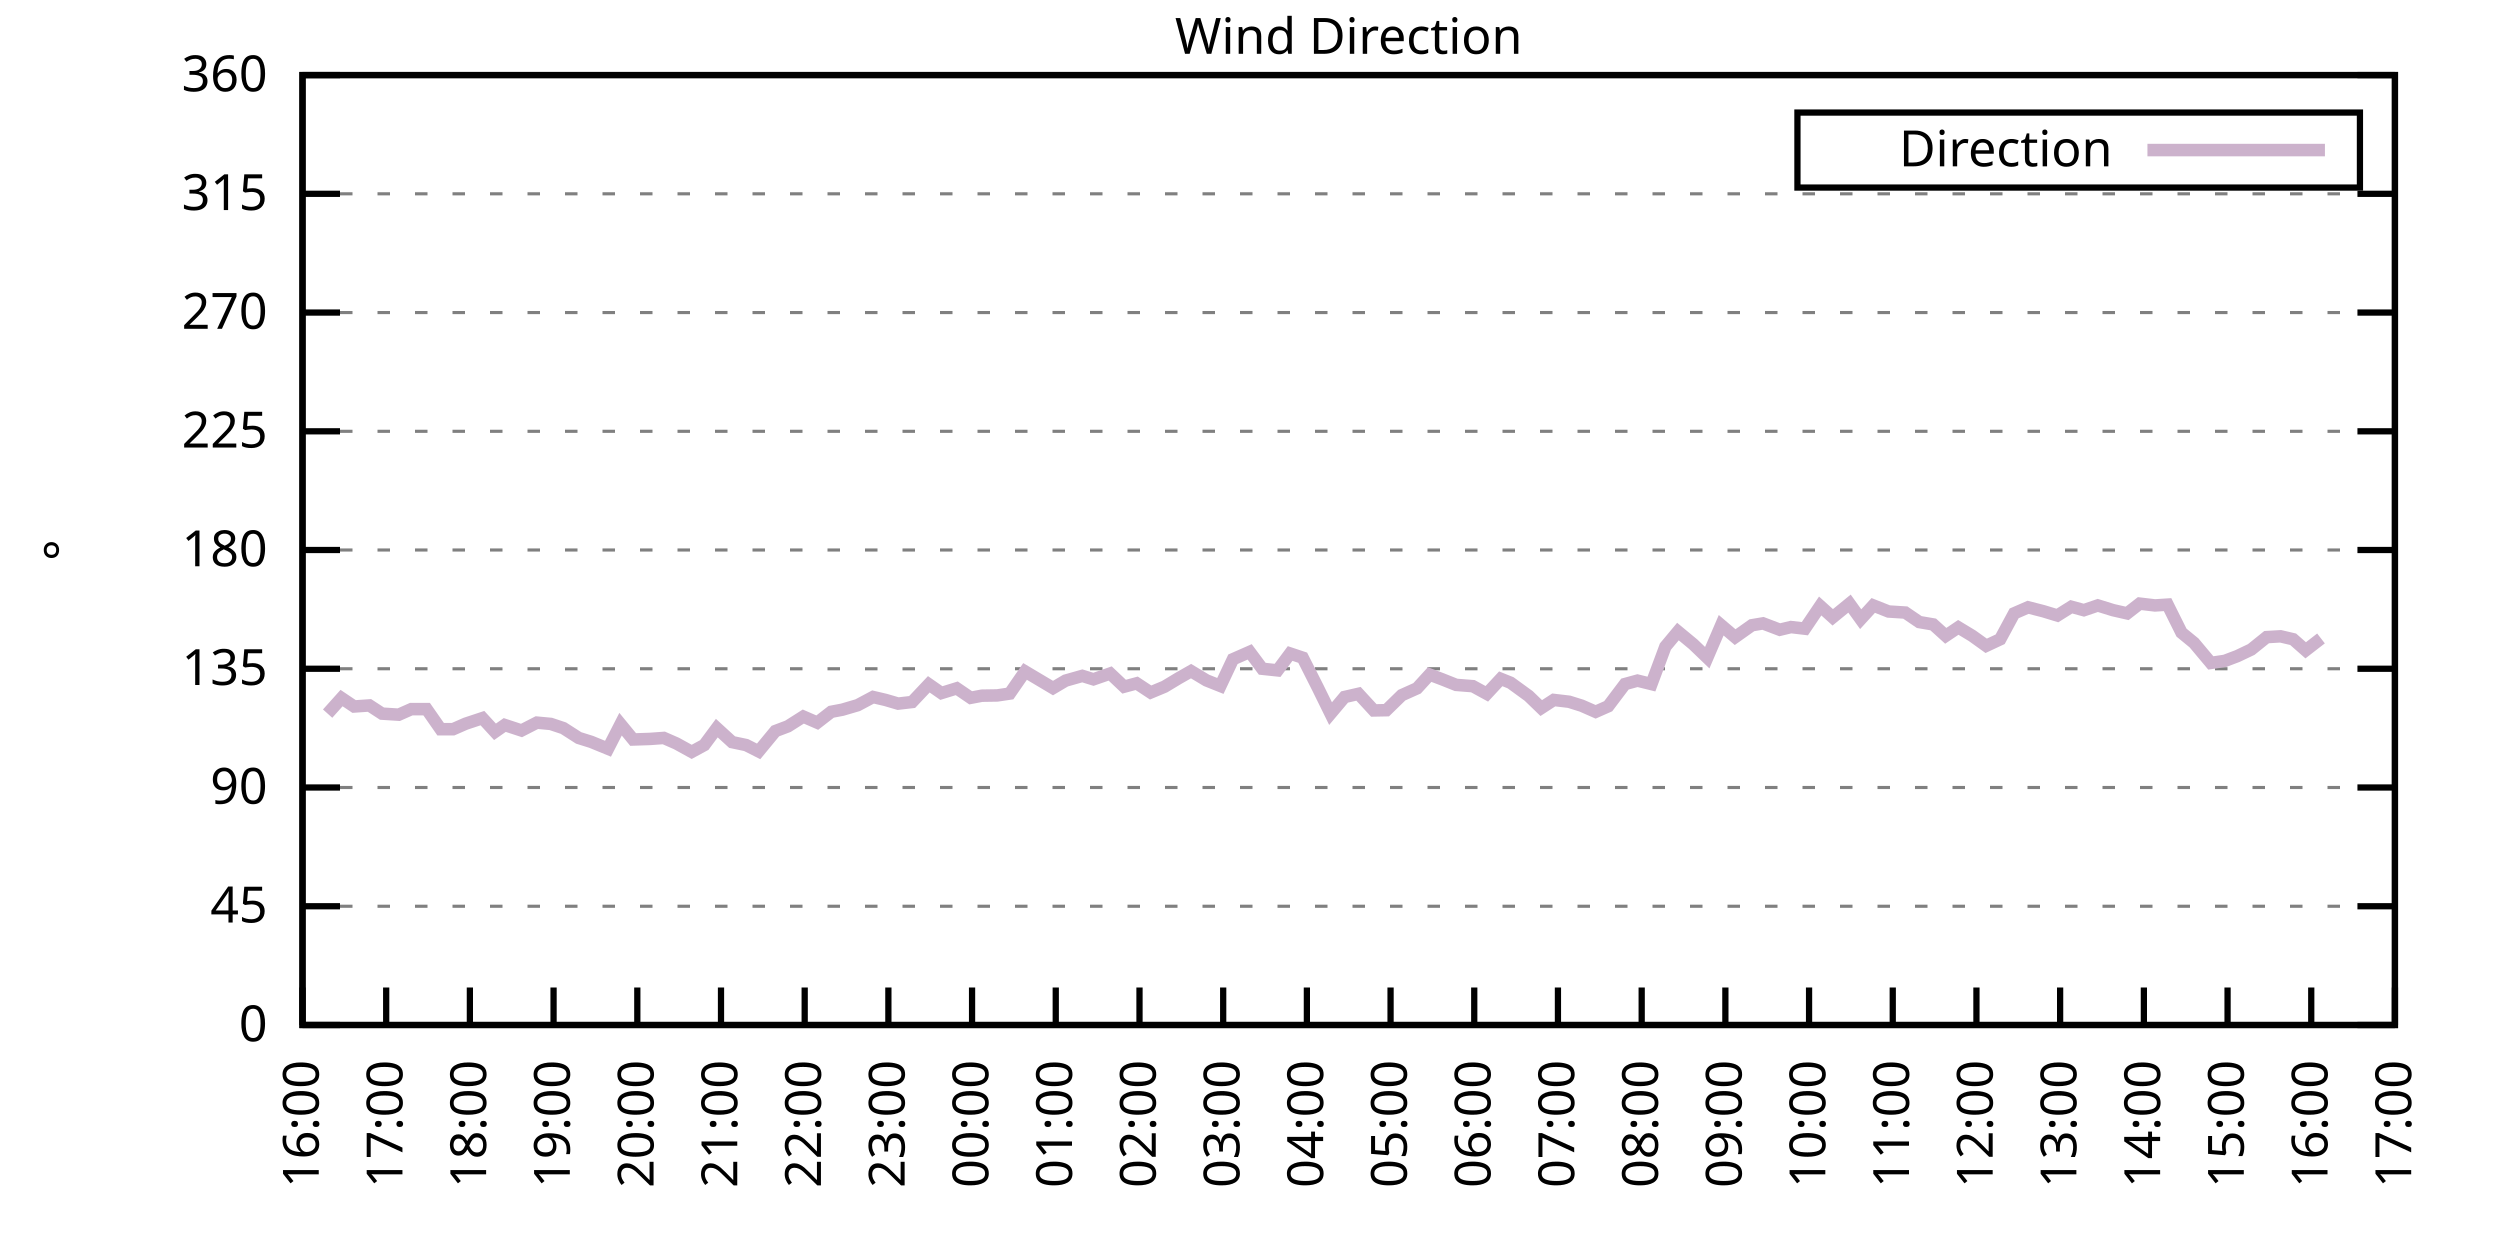
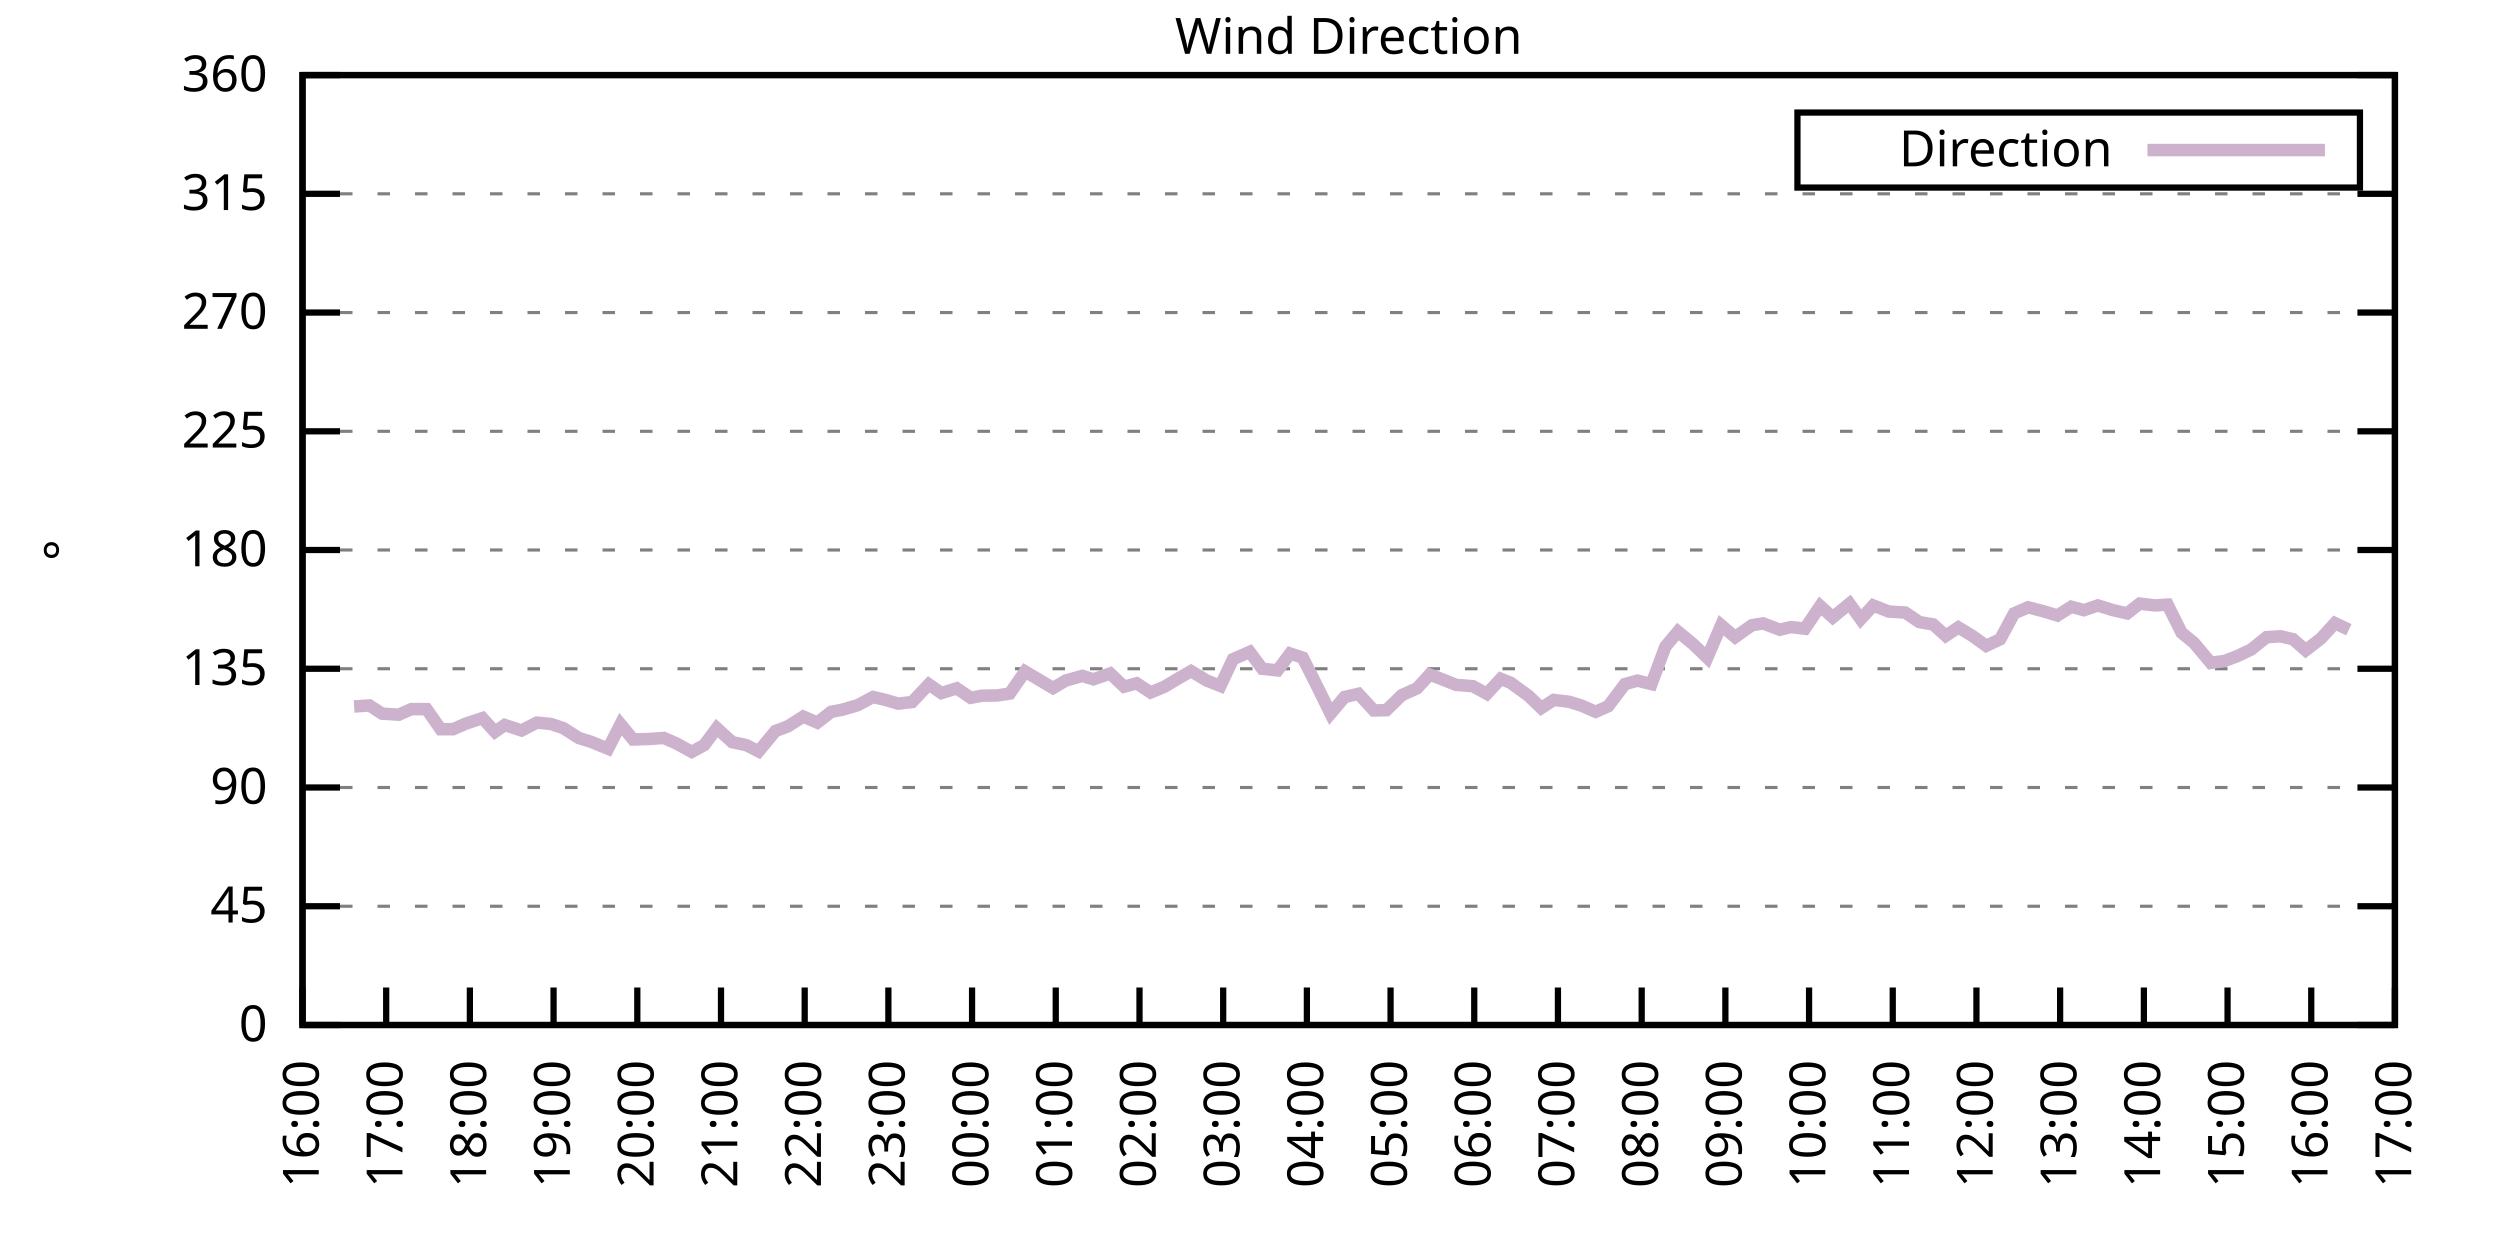
<svg xmlns="http://www.w3.org/2000/svg" xmlns:xlink="http://www.w3.org/1999/xlink" width="400" height="200" viewBox="0 0 400 200">
  <g id="gnuplot_canvas">
    <rect x="0" y="0" width="400" height="200" fill="none" />
    <defs>
      <circle id="gpDot" r="0.5" stroke-width="0.5" stroke="currentColor" />
      <path id="gpPt0" stroke-width="0.333" stroke="currentColor" d="M-1,0 h2 M0,-1 v2" />
      <path id="gpPt1" stroke-width="0.333" stroke="currentColor" d="M-1,-1 L1,1 M1,-1 L-1,1" />
      <path id="gpPt2" stroke-width="0.333" stroke="currentColor" d="M-1,0 L1,0 M0,-1 L0,1 M-1,-1 L1,1 M-1,1 L1,-1" />
      <rect id="gpPt3" stroke-width="0.333" stroke="currentColor" x="-1" y="-1" width="2" height="2" />
      <rect id="gpPt4" stroke-width="0.333" stroke="currentColor" fill="currentColor" x="-1" y="-1" width="2" height="2" />
      <circle id="gpPt5" stroke-width="0.333" stroke="currentColor" cx="0" cy="0" r="1" />
      <use xlink:href="#gpPt5" id="gpPt6" fill="currentColor" stroke="none" />
      <path id="gpPt7" stroke-width="0.333" stroke="currentColor" d="M0,-1.33 L-1.33,0.67 L1.33,0.67 z" />
      <use xlink:href="#gpPt7" id="gpPt8" fill="currentColor" stroke="none" />
      <use xlink:href="#gpPt7" id="gpPt9" stroke="currentColor" transform="rotate(180)" />
      <use xlink:href="#gpPt9" id="gpPt10" fill="currentColor" stroke="none" />
      <use xlink:href="#gpPt3" id="gpPt11" stroke="currentColor" transform="rotate(45)" />
      <use xlink:href="#gpPt11" id="gpPt12" fill="currentColor" stroke="none" />
      <path id="gpPt13" stroke-width="0.333" stroke="currentColor" d="M0,1.330 L1.265,0.411 L0.782,-1.067 L-0.782,-1.076 L-1.265,0.411 z" />
      <use xlink:href="#gpPt13" id="gpPt14" fill="currentColor" stroke="none" />
      <filter id="textbox" filterUnits="objectBoundingBox" x="0" y="0" height="1" width="1">
        <feFlood flood-color="white" flood-opacity="1" result="bgnd" />
        <feComposite in="SourceGraphic" in2="bgnd" operator="atop" />
      </filter>
      <filter id="greybox" filterUnits="objectBoundingBox" x="0" y="0" height="1" width="1">
        <feFlood flood-color="lightgrey" flood-opacity="1" result="grey" />
        <feComposite in="SourceGraphic" in2="grey" operator="atop" />
      </filter>
    </defs>
    <g fill="none" color="white" stroke="currentColor" stroke-width="1.00" stroke-linecap="butt" stroke-linejoin="miter">
</g>
    <g fill="none" color="black" stroke="currentColor" stroke-width="1.00" stroke-linecap="butt" stroke-linejoin="miter">
      <g stroke="none" shape-rendering="crispEdges">
        <polygon fill="rgb(255, 255, 255)" points="48.40,164.00 383.18,164.00 383.18,12.02 48.40,12.02 " />
      </g>
    </g>
    <g fill="none" color="black" stroke="currentColor" stroke-width="1.00" stroke-linecap="butt" stroke-linejoin="miter">
</g>
    <g fill="none" color="black" stroke="black" stroke-width="0.50" stroke-linecap="butt" stroke-linejoin="miter">
</g>
    <g fill="none" color="gray" stroke="currentColor" stroke-width="0.50" stroke-linecap="butt" stroke-linejoin="miter">
      <path stroke="gray" stroke-dasharray="2,4" class="gridline" d="M48.40,164.00 L383.19,164.00  " />
    </g>
    <g fill="none" color="gray" stroke="gray" stroke-width="1.00" stroke-linecap="butt" stroke-linejoin="miter">
</g>
    <g fill="none" color="black" stroke="currentColor" stroke-width="1.00" stroke-linecap="butt" stroke-linejoin="miter">
      <path stroke="black" d="M48.40,164.00 L54.40,164.00 M383.19,164.00 L377.19,164.00  " />
      <g transform="translate(42.80,166.60)" stroke="none" fill="black" font-family="Sans" font-size="8.00" text-anchor="end">
        <text>
          <tspan font-family="Sans"> 0</tspan>
        </text>
      </g>
    </g>
    <g fill="none" color="black" stroke="currentColor" stroke-width="1.00" stroke-linecap="butt" stroke-linejoin="miter">
</g>
    <g fill="none" color="black" stroke="black" stroke-width="0.50" stroke-linecap="butt" stroke-linejoin="miter">
</g>
    <g fill="none" color="gray" stroke="currentColor" stroke-width="0.50" stroke-linecap="butt" stroke-linejoin="miter">
      <path stroke="gray" stroke-dasharray="2,4" class="gridline" d="M48.40,145.00 L383.19,145.00  " />
    </g>
    <g fill="none" color="gray" stroke="gray" stroke-width="1.00" stroke-linecap="butt" stroke-linejoin="miter">
</g>
    <g fill="none" color="black" stroke="currentColor" stroke-width="1.00" stroke-linecap="butt" stroke-linejoin="miter">
      <path stroke="black" d="M48.40,145.00 L54.40,145.00 M383.19,145.00 L377.19,145.00  " />
      <g transform="translate(42.80,147.60)" stroke="none" fill="black" font-family="Sans" font-size="8.00" text-anchor="end">
        <text>
          <tspan font-family="Sans"> 45</tspan>
        </text>
      </g>
    </g>
    <g fill="none" color="black" stroke="currentColor" stroke-width="1.00" stroke-linecap="butt" stroke-linejoin="miter">
</g>
    <g fill="none" color="black" stroke="black" stroke-width="0.50" stroke-linecap="butt" stroke-linejoin="miter">
</g>
    <g fill="none" color="gray" stroke="currentColor" stroke-width="0.50" stroke-linecap="butt" stroke-linejoin="miter">
      <path stroke="gray" stroke-dasharray="2,4" class="gridline" d="M48.40,126.00 L383.19,126.00  " />
    </g>
    <g fill="none" color="gray" stroke="gray" stroke-width="1.00" stroke-linecap="butt" stroke-linejoin="miter">
</g>
    <g fill="none" color="black" stroke="currentColor" stroke-width="1.00" stroke-linecap="butt" stroke-linejoin="miter">
      <path stroke="black" d="M48.40,126.00 L54.40,126.00 M383.19,126.00 L377.19,126.00  " />
      <g transform="translate(42.80,128.60)" stroke="none" fill="black" font-family="Sans" font-size="8.00" text-anchor="end">
        <text>
          <tspan font-family="Sans"> 90</tspan>
        </text>
      </g>
    </g>
    <g fill="none" color="black" stroke="currentColor" stroke-width="1.00" stroke-linecap="butt" stroke-linejoin="miter">
</g>
    <g fill="none" color="black" stroke="black" stroke-width="0.50" stroke-linecap="butt" stroke-linejoin="miter">
</g>
    <g fill="none" color="gray" stroke="currentColor" stroke-width="0.50" stroke-linecap="butt" stroke-linejoin="miter">
      <path stroke="gray" stroke-dasharray="2,4" class="gridline" d="M48.40,107.00 L383.19,107.00  " />
    </g>
    <g fill="none" color="gray" stroke="gray" stroke-width="1.00" stroke-linecap="butt" stroke-linejoin="miter">
</g>
    <g fill="none" color="black" stroke="currentColor" stroke-width="1.00" stroke-linecap="butt" stroke-linejoin="miter">
      <path stroke="black" d="M48.40,107.00 L54.40,107.00 M383.19,107.00 L377.19,107.00  " />
      <g transform="translate(42.80,109.60)" stroke="none" fill="black" font-family="Sans" font-size="8.00" text-anchor="end">
        <text>
          <tspan font-family="Sans"> 135</tspan>
        </text>
      </g>
    </g>
    <g fill="none" color="black" stroke="currentColor" stroke-width="1.00" stroke-linecap="butt" stroke-linejoin="miter">
</g>
    <g fill="none" color="black" stroke="black" stroke-width="0.50" stroke-linecap="butt" stroke-linejoin="miter">
</g>
    <g fill="none" color="gray" stroke="currentColor" stroke-width="0.50" stroke-linecap="butt" stroke-linejoin="miter">
      <path stroke="gray" stroke-dasharray="2,4" class="gridline" d="M48.40,88.00 L383.19,88.00  " />
    </g>
    <g fill="none" color="gray" stroke="gray" stroke-width="1.00" stroke-linecap="butt" stroke-linejoin="miter">
</g>
    <g fill="none" color="black" stroke="currentColor" stroke-width="1.00" stroke-linecap="butt" stroke-linejoin="miter">
      <path stroke="black" d="M48.40,88.00 L54.40,88.00 M383.19,88.00 L377.19,88.00  " />
      <g transform="translate(42.80,90.60)" stroke="none" fill="black" font-family="Sans" font-size="8.00" text-anchor="end">
        <text>
          <tspan font-family="Sans"> 180</tspan>
        </text>
      </g>
    </g>
    <g fill="none" color="black" stroke="currentColor" stroke-width="1.00" stroke-linecap="butt" stroke-linejoin="miter">
</g>
    <g fill="none" color="black" stroke="black" stroke-width="0.50" stroke-linecap="butt" stroke-linejoin="miter">
</g>
    <g fill="none" color="gray" stroke="currentColor" stroke-width="0.50" stroke-linecap="butt" stroke-linejoin="miter">
      <path stroke="gray" stroke-dasharray="2,4" class="gridline" d="M48.40,69.01 L383.19,69.01  " />
    </g>
    <g fill="none" color="gray" stroke="gray" stroke-width="1.00" stroke-linecap="butt" stroke-linejoin="miter">
</g>
    <g fill="none" color="black" stroke="currentColor" stroke-width="1.00" stroke-linecap="butt" stroke-linejoin="miter">
      <path stroke="black" d="M48.40,69.01 L54.40,69.01 M383.19,69.01 L377.19,69.01  " />
      <g transform="translate(42.80,71.61)" stroke="none" fill="black" font-family="Sans" font-size="8.00" text-anchor="end">
        <text>
          <tspan font-family="Sans"> 225</tspan>
        </text>
      </g>
    </g>
    <g fill="none" color="black" stroke="currentColor" stroke-width="1.00" stroke-linecap="butt" stroke-linejoin="miter">
</g>
    <g fill="none" color="black" stroke="black" stroke-width="0.50" stroke-linecap="butt" stroke-linejoin="miter">
</g>
    <g fill="none" color="gray" stroke="currentColor" stroke-width="0.50" stroke-linecap="butt" stroke-linejoin="miter">
      <path stroke="gray" stroke-dasharray="2,4" class="gridline" d="M48.40,50.01 L383.19,50.01  " />
    </g>
    <g fill="none" color="gray" stroke="gray" stroke-width="1.00" stroke-linecap="butt" stroke-linejoin="miter">
</g>
    <g fill="none" color="black" stroke="currentColor" stroke-width="1.00" stroke-linecap="butt" stroke-linejoin="miter">
      <path stroke="black" d="M48.40,50.01 L54.40,50.01 M383.19,50.01 L377.19,50.01  " />
      <g transform="translate(42.80,52.61)" stroke="none" fill="black" font-family="Sans" font-size="8.00" text-anchor="end">
        <text>
          <tspan font-family="Sans"> 270</tspan>
        </text>
      </g>
    </g>
    <g fill="none" color="black" stroke="currentColor" stroke-width="1.00" stroke-linecap="butt" stroke-linejoin="miter">
</g>
    <g fill="none" color="black" stroke="black" stroke-width="0.50" stroke-linecap="butt" stroke-linejoin="miter">
</g>
    <g fill="none" color="gray" stroke="currentColor" stroke-width="0.50" stroke-linecap="butt" stroke-linejoin="miter">
      <path stroke="gray" stroke-dasharray="2,4" class="gridline" d="M48.40,31.01 L383.19,31.01  " />
    </g>
    <g fill="none" color="gray" stroke="gray" stroke-width="1.00" stroke-linecap="butt" stroke-linejoin="miter">
</g>
    <g fill="none" color="black" stroke="currentColor" stroke-width="1.00" stroke-linecap="butt" stroke-linejoin="miter">
      <path stroke="black" d="M48.40,31.01 L54.40,31.01 M383.19,31.01 L377.19,31.01  " />
      <g transform="translate(42.80,33.61)" stroke="none" fill="black" font-family="Sans" font-size="8.00" text-anchor="end">
        <text>
          <tspan font-family="Sans"> 315</tspan>
        </text>
      </g>
    </g>
    <g fill="none" color="black" stroke="currentColor" stroke-width="1.00" stroke-linecap="butt" stroke-linejoin="miter">
</g>
    <g fill="none" color="black" stroke="black" stroke-width="0.50" stroke-linecap="butt" stroke-linejoin="miter">
</g>
    <g fill="none" color="gray" stroke="currentColor" stroke-width="0.50" stroke-linecap="butt" stroke-linejoin="miter">
      <path stroke="gray" stroke-dasharray="2,4" class="gridline" d="M48.40,12.01 L383.19,12.01  " />
    </g>
    <g fill="none" color="gray" stroke="gray" stroke-width="1.00" stroke-linecap="butt" stroke-linejoin="miter">
</g>
    <g fill="none" color="black" stroke="currentColor" stroke-width="1.00" stroke-linecap="butt" stroke-linejoin="miter">
      <path stroke="black" d="M48.40,12.01 L54.40,12.01 M383.19,12.01 L377.19,12.01  " />
      <g transform="translate(42.80,14.61)" stroke="none" fill="black" font-family="Sans" font-size="8.00" text-anchor="end">
        <text>
          <tspan font-family="Sans"> 360</tspan>
        </text>
      </g>
    </g>
    <g fill="none" color="black" stroke="currentColor" stroke-width="1.00" stroke-linecap="butt" stroke-linejoin="miter">
      <path stroke="black" d="M48.40,164.00 L48.40,158.00  " />
      <g transform="translate(51.00,169.60) rotate(270.00)" stroke="none" fill="black" font-family="Sans" font-size="8.00" text-anchor="end">
        <text>
          <tspan font-family="Sans">16:00</tspan>
        </text>
      </g>
    </g>
    <g fill="none" color="black" stroke="currentColor" stroke-width="1.00" stroke-linecap="butt" stroke-linejoin="miter">
      <path stroke="black" d="M61.79,164.00 L61.79,158.00  " />
      <g transform="translate(64.39,169.60) rotate(270.00)" stroke="none" fill="black" font-family="Sans" font-size="8.00" text-anchor="end">
        <text>
          <tspan font-family="Sans">17:00</tspan>
        </text>
      </g>
    </g>
    <g fill="none" color="black" stroke="currentColor" stroke-width="1.00" stroke-linecap="butt" stroke-linejoin="miter">
      <path stroke="black" d="M75.18,164.00 L75.18,158.00  " />
      <g transform="translate(77.78,169.60) rotate(270.00)" stroke="none" fill="black" font-family="Sans" font-size="8.00" text-anchor="end">
        <text>
          <tspan font-family="Sans">18:00</tspan>
        </text>
      </g>
    </g>
    <g fill="none" color="black" stroke="currentColor" stroke-width="1.00" stroke-linecap="butt" stroke-linejoin="miter">
      <path stroke="black" d="M88.57,164.00 L88.57,158.00  " />
      <g transform="translate(91.17,169.60) rotate(270.00)" stroke="none" fill="black" font-family="Sans" font-size="8.00" text-anchor="end">
        <text>
          <tspan font-family="Sans">19:00</tspan>
        </text>
      </g>
    </g>
    <g fill="none" color="black" stroke="currentColor" stroke-width="1.00" stroke-linecap="butt" stroke-linejoin="miter">
      <path stroke="black" d="M101.97,164.00 L101.97,158.00  " />
      <g transform="translate(104.57,169.60) rotate(270.00)" stroke="none" fill="black" font-family="Sans" font-size="8.00" text-anchor="end">
        <text>
          <tspan font-family="Sans">20:00</tspan>
        </text>
      </g>
    </g>
    <g fill="none" color="black" stroke="currentColor" stroke-width="1.00" stroke-linecap="butt" stroke-linejoin="miter">
      <path stroke="black" d="M115.36,164.00 L115.36,158.00  " />
      <g transform="translate(117.96,169.60) rotate(270.00)" stroke="none" fill="black" font-family="Sans" font-size="8.00" text-anchor="end">
        <text>
          <tspan font-family="Sans">21:00</tspan>
        </text>
      </g>
    </g>
    <g fill="none" color="black" stroke="currentColor" stroke-width="1.00" stroke-linecap="butt" stroke-linejoin="miter">
      <path stroke="black" d="M128.75,164.00 L128.75,158.00  " />
      <g transform="translate(131.35,169.60) rotate(270.00)" stroke="none" fill="black" font-family="Sans" font-size="8.00" text-anchor="end">
        <text>
          <tspan font-family="Sans">22:00</tspan>
        </text>
      </g>
    </g>
    <g fill="none" color="black" stroke="currentColor" stroke-width="1.00" stroke-linecap="butt" stroke-linejoin="miter">
      <path stroke="black" d="M142.14,164.00 L142.14,158.00  " />
      <g transform="translate(144.74,169.60) rotate(270.00)" stroke="none" fill="black" font-family="Sans" font-size="8.00" text-anchor="end">
        <text>
          <tspan font-family="Sans">23:00</tspan>
        </text>
      </g>
    </g>
    <g fill="none" color="black" stroke="currentColor" stroke-width="1.00" stroke-linecap="butt" stroke-linejoin="miter">
      <path stroke="black" d="M155.53,164.00 L155.53,158.00  " />
      <g transform="translate(158.13,169.60) rotate(270.00)" stroke="none" fill="black" font-family="Sans" font-size="8.00" text-anchor="end">
        <text>
          <tspan font-family="Sans">00:00</tspan>
        </text>
      </g>
    </g>
    <g fill="none" color="black" stroke="currentColor" stroke-width="1.00" stroke-linecap="butt" stroke-linejoin="miter">
      <path stroke="black" d="M168.92,164.00 L168.92,158.00  " />
      <g transform="translate(171.52,169.60) rotate(270.00)" stroke="none" fill="black" font-family="Sans" font-size="8.00" text-anchor="end">
        <text>
          <tspan font-family="Sans">01:00</tspan>
        </text>
      </g>
    </g>
    <g fill="none" color="black" stroke="currentColor" stroke-width="1.00" stroke-linecap="butt" stroke-linejoin="miter">
      <path stroke="black" d="M182.32,164.00 L182.32,158.00  " />
      <g transform="translate(184.92,169.60) rotate(270.00)" stroke="none" fill="black" font-family="Sans" font-size="8.00" text-anchor="end">
        <text>
          <tspan font-family="Sans">02:00</tspan>
        </text>
      </g>
    </g>
    <g fill="none" color="black" stroke="currentColor" stroke-width="1.00" stroke-linecap="butt" stroke-linejoin="miter">
      <path stroke="black" d="M195.71,164.00 L195.71,158.00  " />
      <g transform="translate(198.31,169.60) rotate(270.00)" stroke="none" fill="black" font-family="Sans" font-size="8.00" text-anchor="end">
        <text>
          <tspan font-family="Sans">03:00</tspan>
        </text>
      </g>
    </g>
    <g fill="none" color="black" stroke="currentColor" stroke-width="1.00" stroke-linecap="butt" stroke-linejoin="miter">
      <path stroke="black" d="M209.10,164.00 L209.10,158.00  " />
      <g transform="translate(211.70,169.60) rotate(270.00)" stroke="none" fill="black" font-family="Sans" font-size="8.00" text-anchor="end">
        <text>
          <tspan font-family="Sans">04:00</tspan>
        </text>
      </g>
    </g>
    <g fill="none" color="black" stroke="currentColor" stroke-width="1.00" stroke-linecap="butt" stroke-linejoin="miter">
      <path stroke="black" d="M222.49,164.00 L222.49,158.00  " />
      <g transform="translate(225.09,169.60) rotate(270.00)" stroke="none" fill="black" font-family="Sans" font-size="8.00" text-anchor="end">
        <text>
          <tspan font-family="Sans">05:00</tspan>
        </text>
      </g>
    </g>
    <g fill="none" color="black" stroke="currentColor" stroke-width="1.00" stroke-linecap="butt" stroke-linejoin="miter">
      <path stroke="black" d="M235.88,164.00 L235.88,158.00  " />
      <g transform="translate(238.48,169.60) rotate(270.00)" stroke="none" fill="black" font-family="Sans" font-size="8.00" text-anchor="end">
        <text>
          <tspan font-family="Sans">06:00</tspan>
        </text>
      </g>
    </g>
    <g fill="none" color="black" stroke="currentColor" stroke-width="1.00" stroke-linecap="butt" stroke-linejoin="miter">
      <path stroke="black" d="M249.27,164.00 L249.27,158.00  " />
      <g transform="translate(251.87,169.60) rotate(270.00)" stroke="none" fill="black" font-family="Sans" font-size="8.00" text-anchor="end">
        <text>
          <tspan font-family="Sans">07:00</tspan>
        </text>
      </g>
    </g>
    <g fill="none" color="black" stroke="currentColor" stroke-width="1.00" stroke-linecap="butt" stroke-linejoin="miter">
      <path stroke="black" d="M262.67,164.00 L262.67,158.00  " />
      <g transform="translate(265.27,169.60) rotate(270.00)" stroke="none" fill="black" font-family="Sans" font-size="8.00" text-anchor="end">
        <text>
          <tspan font-family="Sans">08:00</tspan>
        </text>
      </g>
    </g>
    <g fill="none" color="black" stroke="currentColor" stroke-width="1.00" stroke-linecap="butt" stroke-linejoin="miter">
      <path stroke="black" d="M276.06,164.00 L276.06,158.00  " />
      <g transform="translate(278.66,169.60) rotate(270.00)" stroke="none" fill="black" font-family="Sans" font-size="8.00" text-anchor="end">
        <text>
          <tspan font-family="Sans">09:00</tspan>
        </text>
      </g>
    </g>
    <g fill="none" color="black" stroke="currentColor" stroke-width="1.00" stroke-linecap="butt" stroke-linejoin="miter">
      <path stroke="black" d="M289.45,164.00 L289.45,158.00  " />
      <g transform="translate(292.05,169.60) rotate(270.00)" stroke="none" fill="black" font-family="Sans" font-size="8.00" text-anchor="end">
        <text>
          <tspan font-family="Sans">10:00</tspan>
        </text>
      </g>
    </g>
    <g fill="none" color="black" stroke="currentColor" stroke-width="1.00" stroke-linecap="butt" stroke-linejoin="miter">
      <path stroke="black" d="M302.84,164.00 L302.84,158.00  " />
      <g transform="translate(305.44,169.60) rotate(270.00)" stroke="none" fill="black" font-family="Sans" font-size="8.00" text-anchor="end">
        <text>
          <tspan font-family="Sans">11:00</tspan>
        </text>
      </g>
    </g>
    <g fill="none" color="black" stroke="currentColor" stroke-width="1.00" stroke-linecap="butt" stroke-linejoin="miter">
      <path stroke="black" d="M316.23,164.00 L316.23,158.00  " />
      <g transform="translate(318.83,169.60) rotate(270.00)" stroke="none" fill="black" font-family="Sans" font-size="8.00" text-anchor="end">
        <text>
          <tspan font-family="Sans">12:00</tspan>
        </text>
      </g>
    </g>
    <g fill="none" color="black" stroke="currentColor" stroke-width="1.00" stroke-linecap="butt" stroke-linejoin="miter">
      <path stroke="black" d="M329.62,164.00 L329.62,158.00  " />
      <g transform="translate(332.22,169.60) rotate(270.00)" stroke="none" fill="black" font-family="Sans" font-size="8.00" text-anchor="end">
        <text>
          <tspan font-family="Sans">13:00</tspan>
        </text>
      </g>
    </g>
    <g fill="none" color="black" stroke="currentColor" stroke-width="1.00" stroke-linecap="butt" stroke-linejoin="miter">
      <path stroke="black" d="M343.02,164.00 L343.02,158.00  " />
      <g transform="translate(345.62,169.60) rotate(270.00)" stroke="none" fill="black" font-family="Sans" font-size="8.00" text-anchor="end">
        <text>
          <tspan font-family="Sans">14:00</tspan>
        </text>
      </g>
    </g>
    <g fill="none" color="black" stroke="currentColor" stroke-width="1.00" stroke-linecap="butt" stroke-linejoin="miter">
      <path stroke="black" d="M356.41,164.00 L356.41,158.00  " />
      <g transform="translate(359.01,169.60) rotate(270.00)" stroke="none" fill="black" font-family="Sans" font-size="8.00" text-anchor="end">
        <text>
          <tspan font-family="Sans">15:00</tspan>
        </text>
      </g>
    </g>
    <g fill="none" color="black" stroke="currentColor" stroke-width="1.00" stroke-linecap="butt" stroke-linejoin="miter">
      <path stroke="black" d="M369.80,164.00 L369.80,158.00  " />
      <g transform="translate(372.40,169.60) rotate(270.00)" stroke="none" fill="black" font-family="Sans" font-size="8.00" text-anchor="end">
        <text>
          <tspan font-family="Sans">16:00</tspan>
        </text>
      </g>
    </g>
    <g fill="none" color="black" stroke="currentColor" stroke-width="1.00" stroke-linecap="butt" stroke-linejoin="miter">
      <path stroke="black" d="M383.19,164.00 L383.19,158.00  " />
      <g transform="translate(385.79,169.60) rotate(270.00)" stroke="none" fill="black" font-family="Sans" font-size="8.00" text-anchor="end">
        <text>
          <tspan font-family="Sans">17:00</tspan>
        </text>
      </g>
    </g>
    <g fill="none" color="black" stroke="currentColor" stroke-width="1.00" stroke-linecap="butt" stroke-linejoin="miter">
</g>
    <g fill="none" color="black" stroke="currentColor" stroke-width="1.00" stroke-linecap="butt" stroke-linejoin="miter">
      <path stroke="black" d="M48.40,12.01 L48.40,164.00 L383.19,164.00 L383.19,12.01 L48.40,12.01 Z  " />
    </g>
    <g fill="none" color="black" stroke="currentColor" stroke-width="1.00" stroke-linecap="butt" stroke-linejoin="miter">
</g>
    <g fill="none" color="black" stroke="currentColor" stroke-width="1.00" stroke-linecap="butt" stroke-linejoin="miter">
      <path stroke="black" d="M287.59,30.01 L287.59,18.01 L377.59,18.01 L377.59,30.01 L287.59,30.01 Z  " />
    </g>
    <g id="Wind_direction_plot_1">
      <g fill="none" color="white" stroke="black" stroke-width="2.00" stroke-linecap="butt" stroke-linejoin="miter">
</g>
      <g fill="none" color="black" stroke="currentColor" stroke-width="2.00" stroke-linecap="butt" stroke-linejoin="miter">
        <g transform="translate(337.99,26.61)" stroke="none" fill="black" font-family="Sans" font-size="8.00" text-anchor="end">
          <text>
            <tspan font-family="Sans">Direction</tspan>
          </text>
        </g>
      </g>
      <g fill="none" color="black" stroke="currentColor" stroke-width="2.00" stroke-linecap="butt" stroke-linejoin="miter">
-         <path stroke="rgb(204, 178, 204)" d="M343.59,24.01 L371.99,24.01 M52.42,114.18 L54.65,111.69 L56.66,113.04 L59.11,112.87 L61.12,114.18 L63.80,114.35   L65.81,113.46 L68.26,113.46 L70.50,116.67 L72.50,116.67 L74.51,115.79 L77.19,114.90 L79.20,117.09 L80.76,116.00   L83.44,116.88 L85.90,115.62 L88.13,115.83 L90.14,116.50 L92.59,118.07 L94.60,118.70 L97.28,119.80 L99.29,115.87   L101.30,118.32 L103.98,118.23 L106.21,118.07 L108.22,118.95 L110.67,120.30 L112.68,119.21 L114.69,116.50 L117.14,118.74   L119.38,119.21 L121.38,120.22 L124.06,116.97 L126.07,116.21 L128.53,114.65 L130.76,115.62 L132.99,113.89 L134.78,113.55   L137.23,112.83 L139.69,111.52 L141.69,111.99 L143.70,112.58 L145.94,112.32 L148.61,109.49 L150.62,110.89 L153.08,110.13   L155.31,111.65 L157.10,111.31 L159.55,111.27 L161.56,110.97 L164.01,107.43 L168.48,110.09 L170.49,108.90 L173.17,108.14   L174.95,108.69 L177.63,107.76 L179.86,109.87 L181.87,109.33 L184.10,110.80 L186.33,109.87 L188.57,108.52 L190.57,107.38   L193.03,108.86 L195.26,109.75 L197.27,105.48 L199.95,104.30 L201.96,107.00 L204.41,107.26 L206.42,104.56 L208.43,105.23   L210.88,110.09 L212.89,114.18 L215.13,111.52 L217.36,111.01 L219.81,113.67 L221.82,113.63 L224.28,111.23 L226.73,110.13   L228.74,107.93 L230.75,108.69 L232.98,109.58 L235.66,109.79 L237.89,111.01 L240.12,108.61 L241.69,109.24 L244.59,111.35   L246.60,113.29 L248.60,111.99 L251.06,112.28 L253.07,112.91 L255.30,113.89 L257.31,113.00 L259.99,109.45 L262.00,108.90   L264.23,109.45 L266.46,103.46 L268.47,101.05 L270.92,103.08 L273.16,105.23 L275.39,100.04 L277.62,101.94 L280.30,100.04   L282.08,99.74 L284.76,100.76 L286.55,100.33 L288.78,100.59 L291.23,96.96 L293.24,98.77 L295.92,96.58 L297.71,99.07   L299.72,96.87 L302.17,97.84 L304.85,98.01 L307.08,99.53 L309.31,99.91 L311.32,101.73 L313.33,100.38 L315.56,101.73   L317.79,103.33 L320.03,102.28 L322.26,98.14 L324.49,97.17 L326.95,97.80 L329.18,98.48 L331.41,97.08 L333.42,97.63   L335.65,96.87 L338.10,97.63 L340.34,98.14 L342.35,96.58 L344.80,96.87 L346.81,96.74 L349.04,101.22 L351.05,102.87   L353.73,106.07 L355.96,105.74 L357.97,104.98 L360.20,103.92 L362.66,101.94 L364.89,101.81 L366.90,102.28 L368.91,104.05   L371.36,102.15  " />
+         <path stroke="rgb(204, 178, 204)" d="M343.59,24.01 L371.99,24.01 M56.66,113.04 L59.11,112.87 L61.12,114.18 L63.80,114.35 L65.81,113.46 L68.26,113.46   L70.50,116.67 L72.50,116.67 L74.51,115.79 L77.19,114.90 L79.20,117.09 L80.76,116.00 L83.44,116.88 L85.90,115.62   L88.13,115.83 L90.14,116.50 L92.59,118.07 L94.60,118.70 L97.28,119.80 L99.29,115.87 L101.30,118.32 L103.98,118.23   L106.21,118.07 L108.22,118.95 L110.67,120.30 L112.68,119.21 L114.69,116.50 L117.14,118.74 L119.38,119.21 L121.38,120.22   L124.06,116.97 L126.07,116.21 L128.53,114.65 L130.76,115.62 L132.99,113.89 L134.78,113.55 L137.23,112.83 L139.69,111.52   L141.69,111.99 L143.70,112.58 L145.94,112.32 L148.61,109.49 L150.62,110.89 L153.08,110.13 L155.31,111.65 L157.10,111.31   L159.55,111.27 L161.56,110.97 L164.01,107.43 L168.48,110.09 L170.49,108.90 L173.17,108.14 L174.95,108.69 L177.63,107.76   L179.86,109.87 L181.87,109.33 L184.10,110.80 L186.33,109.87 L188.57,108.52 L190.57,107.38 L193.03,108.86 L195.26,109.75   L197.27,105.48 L199.95,104.30 L201.96,107.00 L204.41,107.26 L206.42,104.56 L208.43,105.23 L210.88,110.09 L212.89,114.18   L215.13,111.52 L217.36,111.01 L219.81,113.67 L221.82,113.63 L224.28,111.23 L226.73,110.13 L228.74,107.93 L230.75,108.69   L232.98,109.58 L235.66,109.79 L237.89,111.01 L240.12,108.61 L241.69,109.24 L244.59,111.35 L246.60,113.29 L248.60,111.99   L251.06,112.28 L253.07,112.91 L255.30,113.89 L257.31,113.00 L259.99,109.45 L262.00,108.90 L264.23,109.45 L266.46,103.46   L268.47,101.05 L270.92,103.08 L273.16,105.23 L275.39,100.04 L277.62,101.94 L280.30,100.04 L282.08,99.74 L284.76,100.76   L286.55,100.33 L288.78,100.59 L291.23,96.96 L293.24,98.77 L295.92,96.58 L297.71,99.07 L299.72,96.87 L302.17,97.84   L304.85,98.01 L307.08,99.53 L309.31,99.91 L311.32,101.73 L313.33,100.38 L315.56,101.73 L317.79,103.33 L320.03,102.28   L322.26,98.14 L324.49,97.17 L326.95,97.80 L329.18,98.48 L331.41,97.08 L333.42,97.63 L335.65,96.87 L338.10,97.63   L340.34,98.14 L342.35,96.58 L344.80,96.87 L346.81,96.74 L349.04,101.22 L351.05,102.87 L353.73,106.07 L355.96,105.74   L357.97,104.98 L360.20,103.92 L362.66,101.94 L364.89,101.81 L366.90,102.28 L368.91,104.05 L371.36,102.15 L373.59,99.70   L375.82,100.76  " />
      </g>
    </g>
    <g fill="none" color="black" stroke="currentColor" stroke-width="2.00" stroke-linecap="butt" stroke-linejoin="miter">
</g>
    <g fill="none" color="black" stroke="black" stroke-width="1.00" stroke-linecap="butt" stroke-linejoin="miter">
</g>
    <g fill="none" color="black" stroke="currentColor" stroke-width="1.00" stroke-linecap="butt" stroke-linejoin="miter">
      <path stroke="black" d="M48.40,12.01 L48.40,164.00 L383.19,164.00 L383.19,12.01 L48.40,12.01 Z  " />
      <g transform="translate(12.80,88.01) rotate(270.00)" stroke="none" fill="black" font-family="Sans" font-size="8.00" text-anchor="middle">
        <text>
          <tspan font-family="Sans">°</tspan>
        </text>
      </g>
    </g>
    <g fill="none" color="black" stroke="currentColor" stroke-width="1.00" stroke-linecap="butt" stroke-linejoin="miter">
</g>
    <g fill="none" color="black" stroke="currentColor" stroke-width="1.00" stroke-linecap="butt" stroke-linejoin="miter">
      <g transform="translate(215.79,8.61)" stroke="none" fill="black" font-family="Sans" font-size="8.00" text-anchor="middle">
        <text>
          <tspan font-family="Sans">Wind Direction</tspan>
        </text>
      </g>
    </g>
    <g fill="none" color="black" stroke="currentColor" stroke-width="1.00" stroke-linecap="butt" stroke-linejoin="miter">
</g>
  </g>
</svg>
